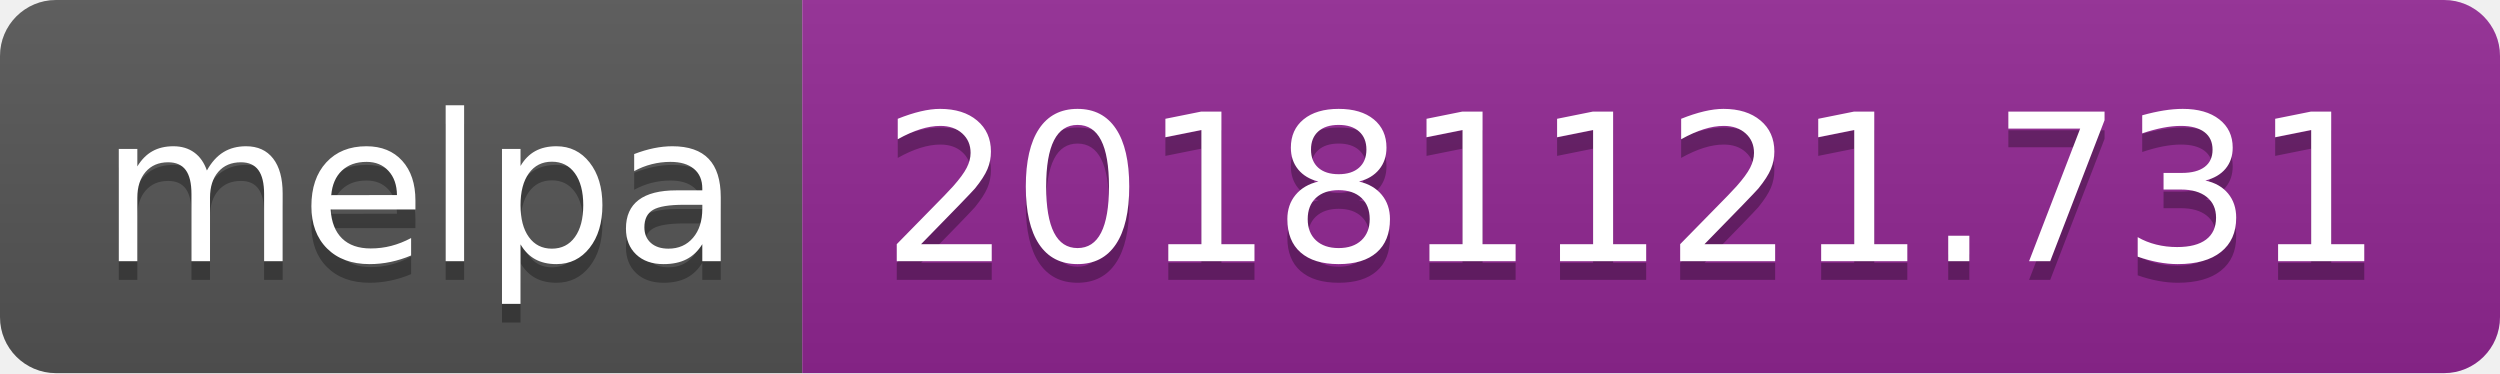
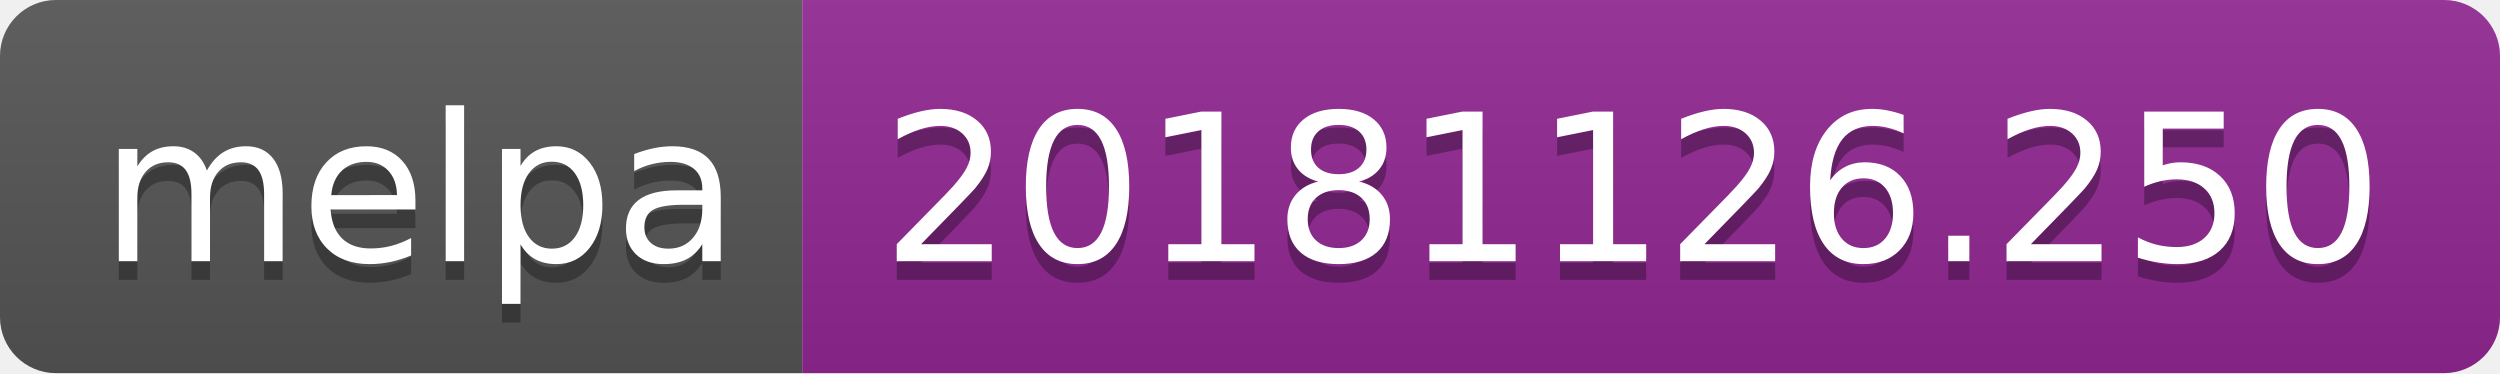
<svg xmlns="http://www.w3.org/2000/svg" width="134" height="20">
  <linearGradient id="b" x2="0" y2="100%">
    <stop offset="0" stop-color="#bbb" stop-opacity=".1" />
    <stop offset="1" stop-opacity=".1" />
  </linearGradient>
  <clipPath id="a">
    <rect width="134" height="20" rx="3" fill="#fff" />
  </clipPath>
  <g clip-path="url(#a)">
    <path fill="#555" d="M0 0h43v20H0z" />
    <path fill="#922793" d="M43 0h91v20H43z" />
    <path fill="url(#b)" d="M0 0h134v20H0z" />
  </g>
  <g fill="#fff" text-anchor="middle" font-family="DejaVu Sans,Verdana,Geneva,sans-serif" font-size="110">
    <text x="225" y="150" fill="#010101" fill-opacity=".3" transform="scale(.1)" textLength="330">melpa</text>
    <text x="225" y="140" transform="scale(.1)" textLength="330">melpa</text>
-     <text x="875" y="150" fill="#010101" fill-opacity=".3" transform="scale(.1)" textLength="810">20181121.731</text>
-     <text x="875" y="140" transform="scale(.1)" textLength="810">20181121.731</text>
+     <text x="875" y="150" fill="#010101" fill-opacity=".3" transform="scale(.1)" textLength="810">20181126.250</text>
+     <text x="875" y="140" transform="scale(.1)" textLength="810">20181126.250</text>
  </g>
</svg>
